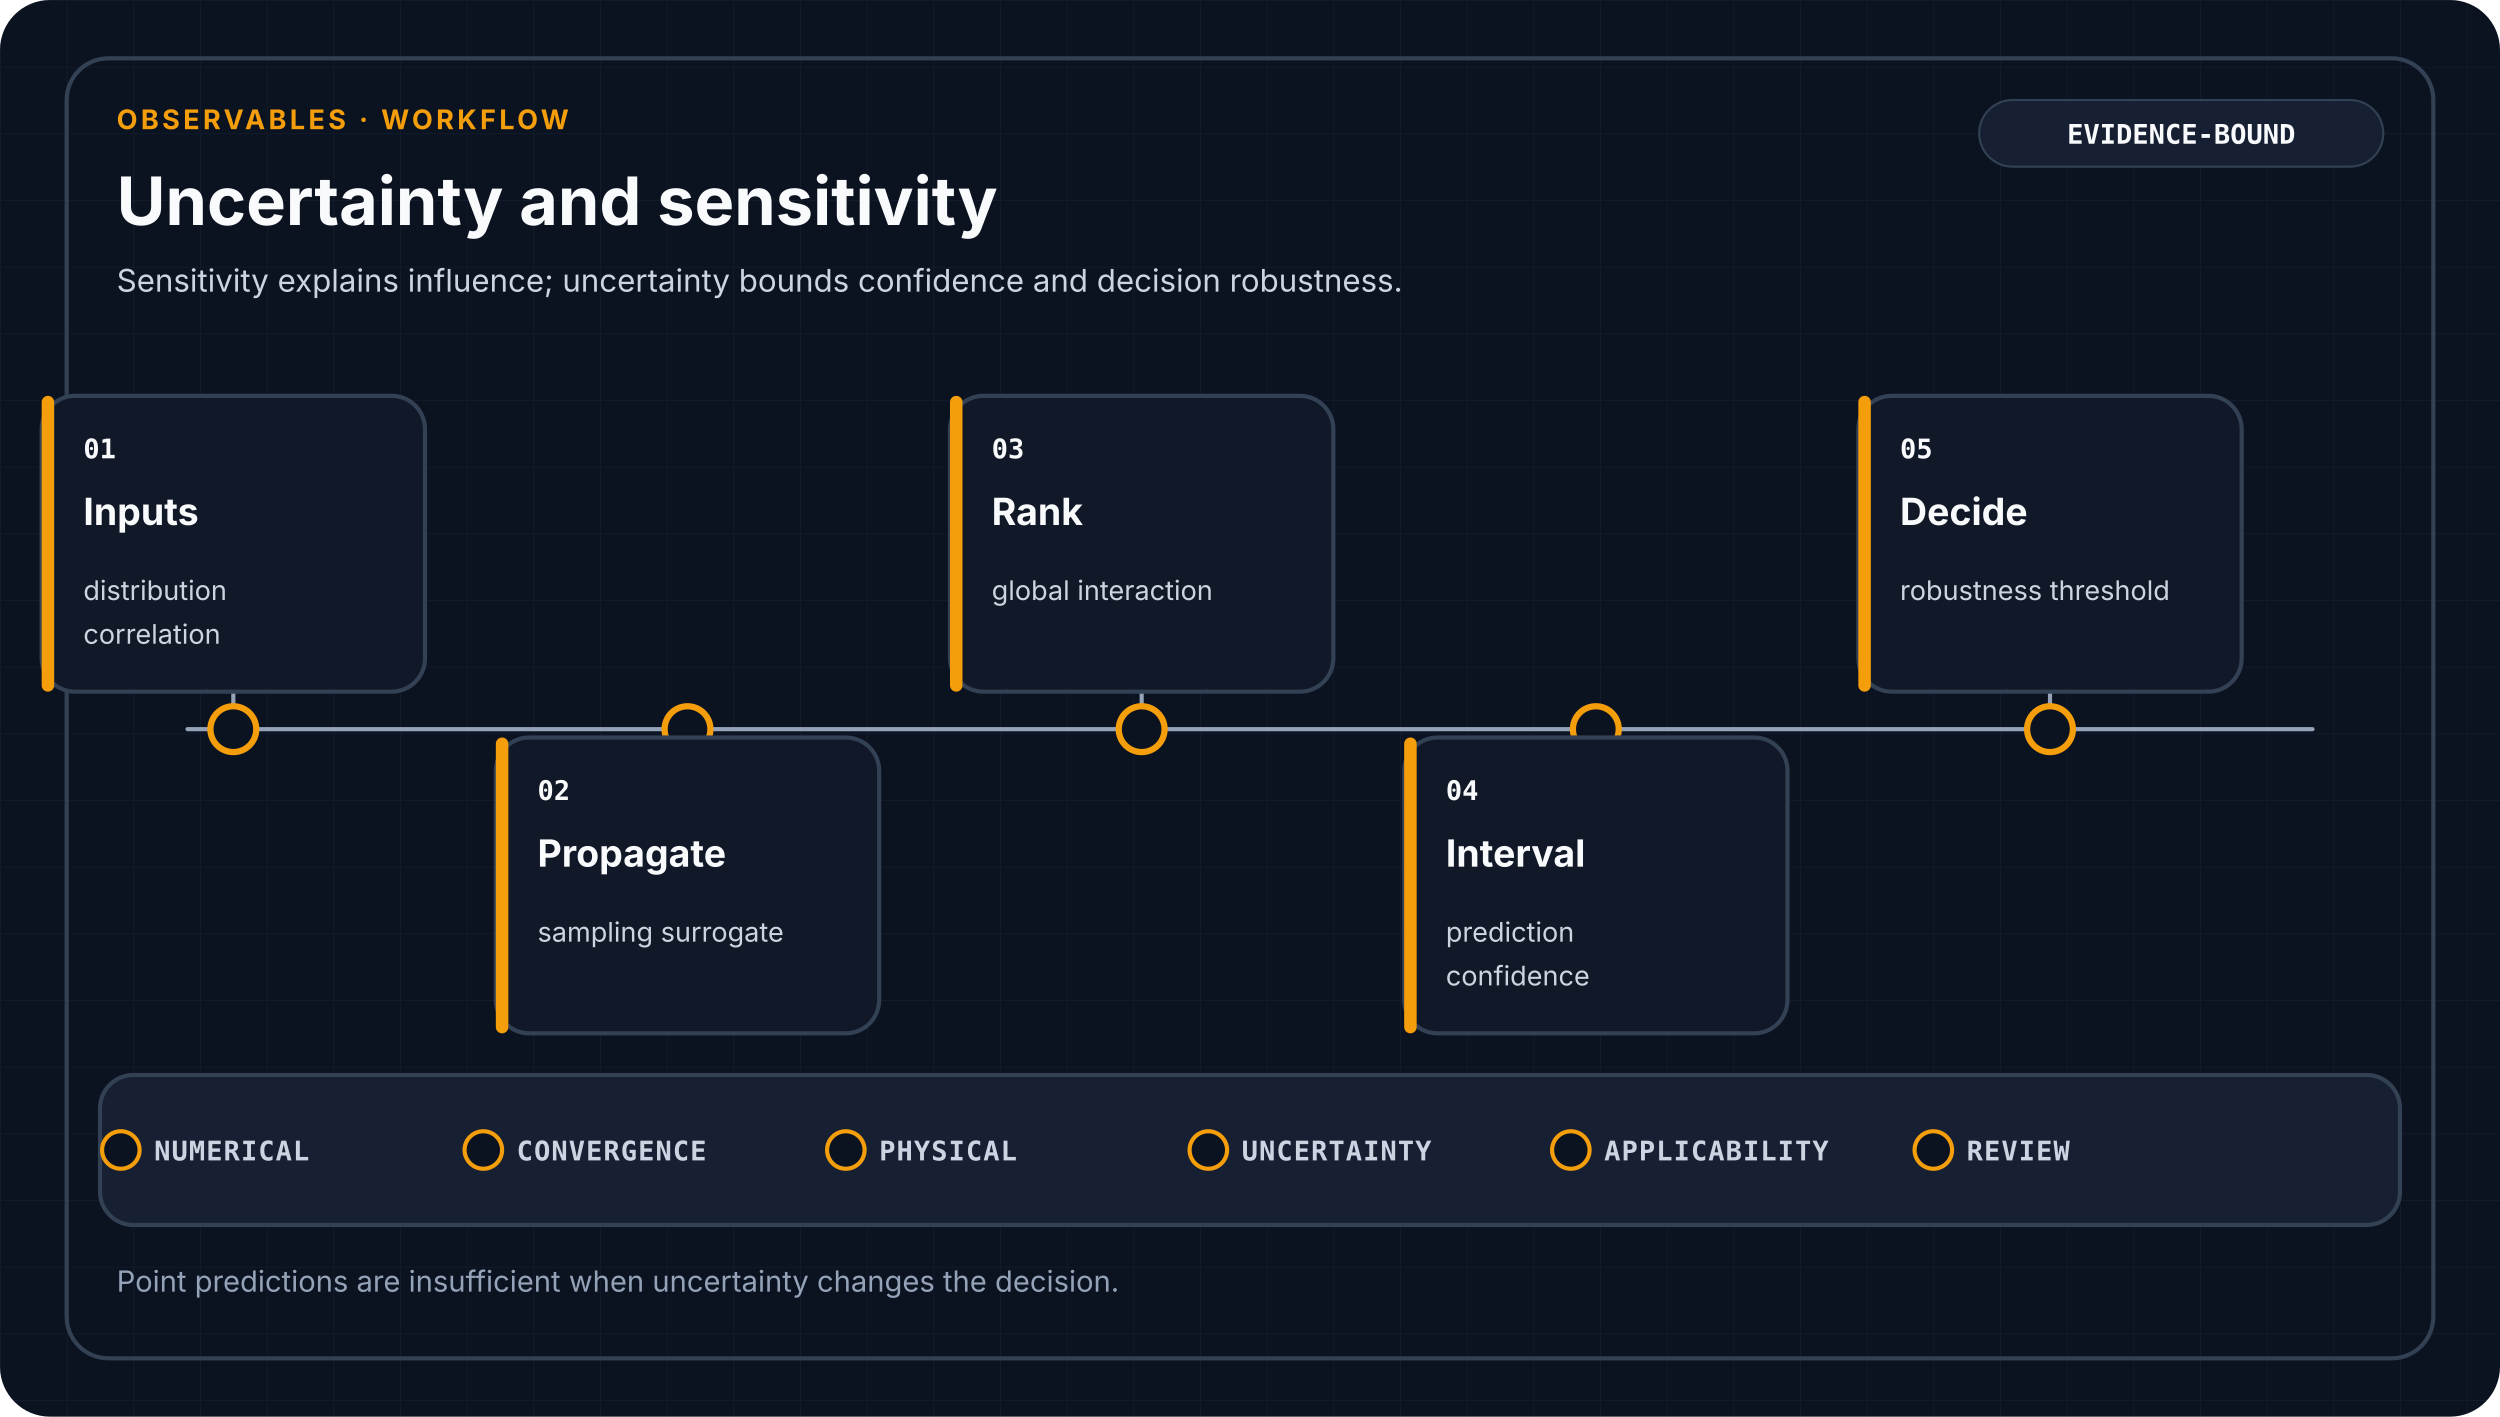
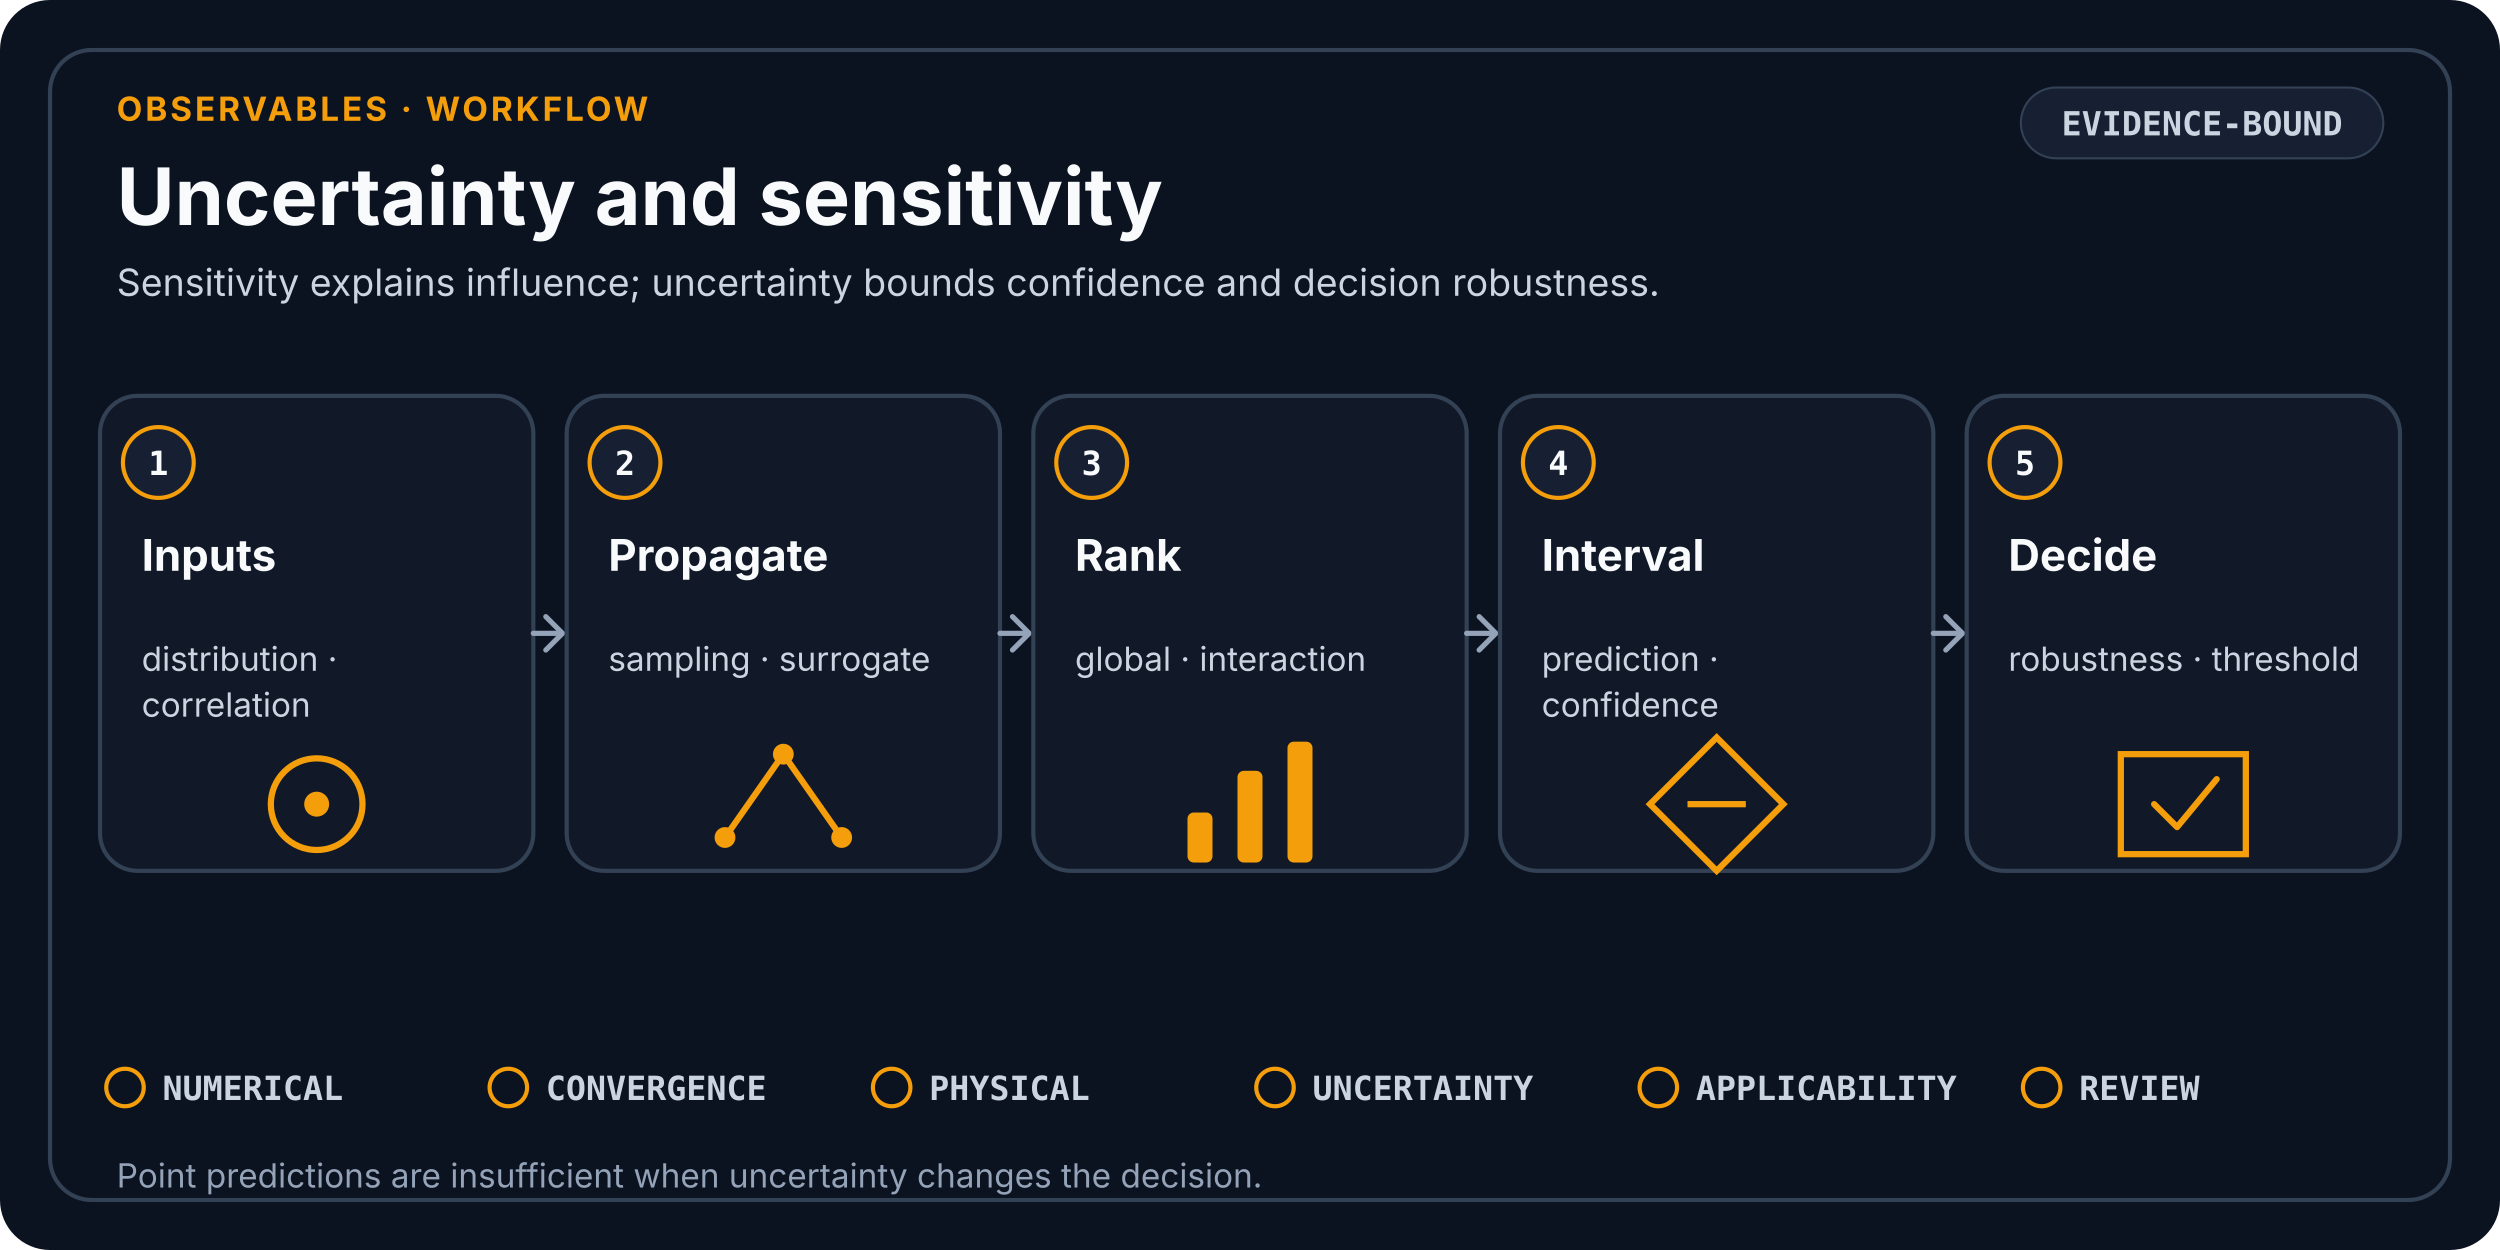
- <svg xmlns="http://www.w3.org/2000/svg" viewBox="0 0 1200 680" role="img" aria-labelledby="title desc" data-design-system="uiux-pro-max-scientific-swiss-v2" data-family="observables" data-layout="workflow">
-   <defs>
-     <pattern id="grid" width="32" height="32" patternUnits="userSpaceOnUse">
-       <path d="M32 0H0V32" fill="none" stroke="#334155" stroke-width="1" opacity="0.18" />
-     </pattern>
-   </defs>
+ <svg xmlns="http://www.w3.org/2000/svg" viewBox="0 0 1200 600" role="img" aria-labelledby="title desc" data-design-system="uiux-pro-max-scientific-swiss-v3" data-layout="workflow" data-family="observables">
  <style>
-     .eyebrow { fill: #F59E0B; font-family: ui-sans-serif, system-ui, -apple-system, Segoe UI, sans-serif; font-size: 13px; font-weight: 700; letter-spacing: 1.6px; }
-     .heading { fill: #F8FAFC; font-family: ui-sans-serif, system-ui, -apple-system, Segoe UI, sans-serif; font-size: 32px; font-weight: 700; }
-     .subtitle { fill: #CBD5E1; font-family: ui-sans-serif, system-ui, -apple-system, Segoe UI, sans-serif; font-size: 15px; font-weight: 400; }
-     .stage { fill: #F8FAFC; font-family: ui-sans-serif, system-ui, -apple-system, Segoe UI, sans-serif; font-size: 18px; font-weight: 650; }
-     .detail { fill: #CBD5E1; font-family: ui-sans-serif, system-ui, -apple-system, Segoe UI, sans-serif; font-size: 13px; font-weight: 400; }
-     .mono { fill: #F8FAFC; font-family: ui-monospace, SFMono-Regular, Consolas, monospace; font-size: 13px; font-weight: 700; }
-     .gate { fill: #CBD5E1; font-family: ui-monospace, SFMono-Regular, Consolas, monospace; font-size: 13px; font-weight: 650; letter-spacing: 0.5px; }
-     .footer { fill: #94A3B8; font-family: ui-sans-serif, system-ui, -apple-system, Segoe UI, sans-serif; font-size: 14px; font-weight: 400; }
+     .eyebrow { fill: #F59E0B; font-family: ui-sans-serif, system-ui, -apple-system, Segoe UI, sans-serif; font-size: 16px; font-weight: 700; letter-spacing: 1.4px; }
+     .heading { fill: #F8FAFC; font-family: ui-sans-serif, system-ui, -apple-system, Segoe UI, sans-serif; font-size: 38px; font-weight: 700; }
+     .subtitle { fill: #CBD5E1; font-family: ui-sans-serif, system-ui, -apple-system, Segoe UI, sans-serif; font-size: 18px; font-weight: 400; }
    .card { fill: #111827; stroke: #334155; stroke-width: 2; }
    .raised { fill: #172033; stroke: #334155; stroke-width: 2; }
-     .link { fill: none; stroke: #94A3B8; stroke-width: 2; stroke-linecap: round; stroke-linejoin: round; }
+     .index { fill: #F8FAFC; font-family: ui-monospace, SFMono-Regular, Consolas, monospace; font-size: 16px; font-weight: 700; }
+     .stage { fill: #F8FAFC; font-family: ui-sans-serif, system-ui, -apple-system, Segoe UI, sans-serif; font-size: 21px; font-weight: 650; }
+     .detail { fill: #CBD5E1; font-family: ui-sans-serif, system-ui, -apple-system, Segoe UI, sans-serif; font-size: 16px; font-weight: 400; }
+     .mono { fill: #CBD5E1; font-family: ui-monospace, SFMono-Regular, Consolas, monospace; font-size: 16px; font-weight: 650; }
+     .gate { fill: #CBD5E1; font-family: ui-monospace, SFMono-Regular, Consolas, monospace; font-size: 16px; font-weight: 650; }
+     .footer { fill: #94A3B8; font-family: ui-sans-serif, system-ui, -apple-system, Segoe UI, sans-serif; font-size: 16px; font-weight: 400; }
+     .line { fill: none; stroke: #94A3B8; stroke-width: 2.5; stroke-linecap: round; stroke-linejoin: round; }
  </style>
-   <rect width="1200" height="680" rx="24" fill="#0B1220" />
-   <rect width="1200" height="680" rx="24" fill="url(#grid)" />
-   <rect x="32" y="28" width="1136" height="624" rx="20" fill="none" stroke="#334155" stroke-width="2" />
-   <text x="56" y="62" class="eyebrow">OBSERVABLES · WORKFLOW</text>
+   <rect width="1200" height="600" rx="24" fill="#0B1220" />
+   <rect x="24" y="24" width="1152" height="552" rx="20" fill="none" stroke="#334155" stroke-width="2" />
+   <text x="56" y="58" class="eyebrow">OBSERVABLES · WORKFLOW</text>
  <text x="56" y="108" class="heading">Uncertainty and sensitivity</text>
-   <text x="56.0" y="140.0" text-anchor="start" class="subtitle">
+   <text x="56.0" y="142.0" text-anchor="start" class="subtitle">
    <tspan x="56.0" dy="0">Sensitivity explains influence; uncertainty bounds confidence and decision robustness.</tspan>
  </text>
-   <rect x="950" y="48" width="194" height="32" rx="16" fill="#172033" stroke="#334155" />
-   <text x="1047" y="69" text-anchor="middle" class="mono">EVIDENCE-BOUND</text>
-   <path d="M90 350H1110" class="link" />
-   <path d="M112 350V332" class="link" />
-   <circle cx="112" cy="350" r="11" fill="#0B1220" stroke="#F59E0B" stroke-width="3" />
-   <rect x="20" y="190" width="184" height="142" rx="16" class="card" />
-   <rect x="20" y="190" width="6" height="142" rx="3" fill="#F59E0B" />
-   <text x="40" y="220" class="mono">01</text>
-   <text x="40.0" y="252.0" text-anchor="start" class="stage">
-     <tspan x="40.0" dy="0">Inputs</tspan>
+   <rect x="970" y="42" width="174" height="34" rx="17" fill="#172033" stroke="#334155" />
+   <text x="1057" y="65" text-anchor="middle" class="mono">EVIDENCE-BOUND</text>
+   <rect x="48" y="190" width="208" height="228" rx="18" class="card" />
+   <circle cx="76" cy="222" r="17" fill="#172033" stroke="#F59E0B" stroke-width="2" />
+   <text x="76" y="228" text-anchor="middle" class="index">1</text>
+   <text x="68.0" y="274.0" text-anchor="start" class="stage">
+     <tspan x="68.0" dy="0">Inputs</tspan>
  </text>
-   <text x="40.0" y="288.0" text-anchor="start" class="detail">
-     <tspan x="40.0" dy="0">distribution</tspan>
-     <tspan x="40.0" dy="21">correlation</tspan>
+   <text x="68.0" y="322.0" text-anchor="start" class="detail">
+     <tspan x="68.0" dy="0">distribution ·</tspan>
+     <tspan x="68.0" dy="22">correlation</tspan>
  </text>
-   <path d="M330 350V354" class="link" />
-   <circle cx="330" cy="350" r="11" fill="#0B1220" stroke="#F59E0B" stroke-width="3" />
-   <rect x="238" y="354" width="184" height="142" rx="16" class="card" />
-   <rect x="238" y="354" width="6" height="142" rx="3" fill="#F59E0B" />
-   <text x="258" y="384" class="mono">02</text>
-   <text x="258.0" y="416.0" text-anchor="start" class="stage">
-     <tspan x="258.0" dy="0">Propagate</tspan>
+   <circle cx="152.0" cy="386.0" r="22" fill="none" stroke="#F59E0B" stroke-width="3" />
+   <circle cx="152.0" cy="386.0" r="6" fill="#F59E0B" />
+   <path d="M256 304H268" class="line" />
+   <path d="M262 296L270 304L262 312" class="line" />
+   <rect x="272" y="190" width="208" height="228" rx="18" class="card" />
+   <circle cx="300" cy="222" r="17" fill="#172033" stroke="#F59E0B" stroke-width="2" />
+   <text x="300" y="228" text-anchor="middle" class="index">2</text>
+   <text x="292.0" y="274.0" text-anchor="start" class="stage">
+     <tspan x="292.0" dy="0">Propagate</tspan>
  </text>
-   <text x="258.0" y="452.0" text-anchor="start" class="detail">
-     <tspan x="258.0" dy="0">sampling surrogate</tspan>
+   <text x="292.0" y="322.0" text-anchor="start" class="detail">
+     <tspan x="292.0" dy="0">sampling · surrogate</tspan>
  </text>
-   <path d="M548 350V332" class="link" />
-   <circle cx="548" cy="350" r="11" fill="#0B1220" stroke="#F59E0B" stroke-width="3" />
-   <rect x="456" y="190" width="184" height="142" rx="16" class="card" />
-   <rect x="456" y="190" width="6" height="142" rx="3" fill="#F59E0B" />
-   <text x="476" y="220" class="mono">03</text>
-   <text x="476.0" y="252.0" text-anchor="start" class="stage">
-     <tspan x="476.0" dy="0">Rank</tspan>
+   <path d="M348.0 402.0L376.0 362.0L404.0 402.0" fill="none" stroke="#F59E0B" stroke-width="3" />
+   <circle cx="348.0" cy="402.0" r="5" fill="#F59E0B" />
+   <circle cx="376.0" cy="362.0" r="5" fill="#F59E0B" />
+   <circle cx="404.0" cy="402.0" r="5" fill="#F59E0B" />
+   <path d="M480 304H492" class="line" />
+   <path d="M486 296L494 304L486 312" class="line" />
+   <rect x="496" y="190" width="208" height="228" rx="18" class="card" />
+   <circle cx="524" cy="222" r="17" fill="#172033" stroke="#F59E0B" stroke-width="2" />
+   <text x="524" y="228" text-anchor="middle" class="index">3</text>
+   <text x="516.0" y="274.0" text-anchor="start" class="stage">
+     <tspan x="516.0" dy="0">Rank</tspan>
  </text>
-   <text x="476.0" y="288.0" text-anchor="start" class="detail">
-     <tspan x="476.0" dy="0">global interaction</tspan>
+   <text x="516.0" y="322.0" text-anchor="start" class="detail">
+     <tspan x="516.0" dy="0">global · interaction</tspan>
  </text>
-   <path d="M766 350V354" class="link" />
-   <circle cx="766" cy="350" r="11" fill="#0B1220" stroke="#F59E0B" stroke-width="3" />
-   <rect x="674" y="354" width="184" height="142" rx="16" class="card" />
-   <rect x="674" y="354" width="6" height="142" rx="3" fill="#F59E0B" />
-   <text x="694" y="384" class="mono">04</text>
-   <text x="694.0" y="416.0" text-anchor="start" class="stage">
-     <tspan x="694.0" dy="0">Interval</tspan>
+   <rect x="570.0" y="390.0" width="12" height="24" rx="3" fill="#F59E0B" />
+   <rect x="594.0" y="370.0" width="12" height="44" rx="3" fill="#F59E0B" />
+   <rect x="618.0" y="356.0" width="12" height="58" rx="3" fill="#F59E0B" />
+   <path d="M704 304H716" class="line" />
+   <path d="M710 296L718 304L710 312" class="line" />
+   <rect x="720" y="190" width="208" height="228" rx="18" class="card" />
+   <circle cx="748" cy="222" r="17" fill="#172033" stroke="#F59E0B" stroke-width="2" />
+   <text x="748" y="228" text-anchor="middle" class="index">4</text>
+   <text x="740.0" y="274.0" text-anchor="start" class="stage">
+     <tspan x="740.0" dy="0">Interval</tspan>
  </text>
-   <text x="694.0" y="452.0" text-anchor="start" class="detail">
-     <tspan x="694.0" dy="0">prediction</tspan>
-     <tspan x="694.0" dy="21">confidence</tspan>
+   <text x="740.0" y="322.0" text-anchor="start" class="detail">
+     <tspan x="740.0" dy="0">prediction ·</tspan>
+     <tspan x="740.0" dy="22">confidence</tspan>
  </text>
-   <path d="M984 350V332" class="link" />
-   <circle cx="984" cy="350" r="11" fill="#0B1220" stroke="#F59E0B" stroke-width="3" />
-   <rect x="892" y="190" width="184" height="142" rx="16" class="card" />
-   <rect x="892" y="190" width="6" height="142" rx="3" fill="#F59E0B" />
-   <text x="912" y="220" class="mono">05</text>
-   <text x="912.0" y="252.0" text-anchor="start" class="stage">
-     <tspan x="912.0" dy="0">Decide</tspan>
+   <path d="M824.0 354.0L856.0 386.0L824.0 418.0L792.0 386.0Z" fill="none" stroke="#F59E0B" stroke-width="3" />
+   <path d="M810.0 386.0H838.0" stroke="#F59E0B" stroke-width="3" />
+   <path d="M928 304H940" class="line" />
+   <path d="M934 296L942 304L934 312" class="line" />
+   <rect x="944" y="190" width="208" height="228" rx="18" class="card" />
+   <circle cx="972" cy="222" r="17" fill="#172033" stroke="#F59E0B" stroke-width="2" />
+   <text x="972" y="228" text-anchor="middle" class="index">5</text>
+   <text x="964.0" y="274.0" text-anchor="start" class="stage">
+     <tspan x="964.0" dy="0">Decide</tspan>
  </text>
-   <text x="912.0" y="288.0" text-anchor="start" class="detail">
-     <tspan x="912.0" dy="0">robustness threshold</tspan>
+   <text x="964.0" y="322.0" text-anchor="start" class="detail">
+     <tspan x="964.0" dy="0">robustness · threshold</tspan>
  </text>
-   <rect x="48" y="516" width="1104" height="72" rx="16" class="raised" />
-   <circle cx="58" cy="552" r="9" fill="#0B1220" stroke="#F59E0B" stroke-width="2" />
-   <text x="74" y="557" class="gate">NUMERICAL</text>
-   <circle cx="232" cy="552" r="9" fill="#0B1220" stroke="#F59E0B" stroke-width="2" />
-   <text x="248" y="557" class="gate">CONVERGENCE</text>
-   <circle cx="406" cy="552" r="9" fill="#0B1220" stroke="#F59E0B" stroke-width="2" />
-   <text x="422" y="557" class="gate">PHYSICAL</text>
-   <circle cx="580" cy="552" r="9" fill="#0B1220" stroke="#F59E0B" stroke-width="2" />
-   <text x="596" y="557" class="gate">UNCERTAINTY</text>
-   <circle cx="754" cy="552" r="9" fill="#0B1220" stroke="#F59E0B" stroke-width="2" />
-   <text x="770" y="557" class="gate">APPLICABILITY</text>
-   <circle cx="928" cy="552" r="9" fill="#0B1220" stroke="#F59E0B" stroke-width="2" />
-   <text x="944" y="557" class="gate">REVIEW</text>
-   <text x="56.0" y="620.0" text-anchor="start" class="footer">
+   <path d="M1018.0 362.0H1078.0V410.0H1018.0Z" fill="none" stroke="#F59E0B" stroke-width="3" />
+   <path d="M1034.0 386.0L1045.0 397.0L1064.0 374.0" fill="none" stroke="#F59E0B" stroke-width="3" stroke-linecap="round" stroke-linejoin="round" />
+   <circle cx="60.0" cy="522.0" r="9" fill="none" stroke="#F59E0B" stroke-width="2" />
+   <text x="78.0" y="528.0" class="gate">NUMERICAL</text>
+   <circle cx="244.0" cy="522.0" r="9" fill="none" stroke="#F59E0B" stroke-width="2" />
+   <text x="262.0" y="528.0" class="gate">CONVERGENCE</text>
+   <circle cx="428.0" cy="522.0" r="9" fill="none" stroke="#F59E0B" stroke-width="2" />
+   <text x="446.0" y="528.0" class="gate">PHYSICAL</text>
+   <circle cx="612.0" cy="522.0" r="9" fill="none" stroke="#F59E0B" stroke-width="2" />
+   <text x="630.0" y="528.0" class="gate">UNCERTAINTY</text>
+   <circle cx="796.0" cy="522.0" r="9" fill="none" stroke="#F59E0B" stroke-width="2" />
+   <text x="814.0" y="528.0" class="gate">APPLICABILITY</text>
+   <circle cx="980.0" cy="522.0" r="9" fill="none" stroke="#F59E0B" stroke-width="2" />
+   <text x="998.0" y="528.0" class="gate">REVIEW</text>
+   <text x="56.0" y="570.0" text-anchor="start" class="footer">
    <tspan x="56.0" dy="0">Point predictions are insufficient when uncertainty changes the decision.</tspan>
  </text>
</svg>
